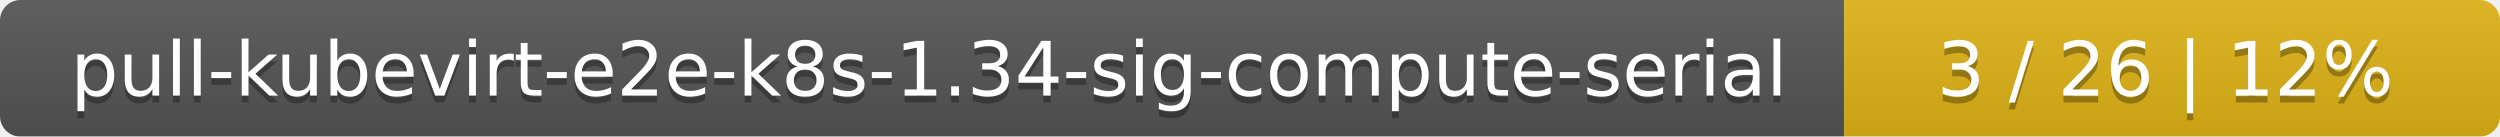
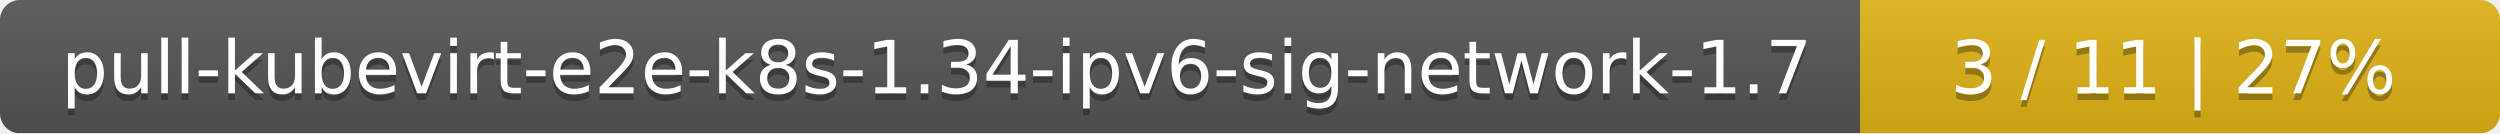
- <svg xmlns="http://www.w3.org/2000/svg" width="366" height="20">
+ <svg xmlns="http://www.w3.org/2000/svg" width="375" height="20">
  <linearGradient id="smooth" x2="0" y2="100%">
    <stop offset="0" stop-color="#bbb" stop-opacity=".1" />
    <stop offset="1" stop-opacity=".1" />
  </linearGradient>
  <mask id="round">
-     <rect width="366" height="20" rx="3" fill="#fff" />
+     <rect width="375" height="20" rx="3" fill="#fff" />
  </mask>
  <g mask="url(#round)">
-     <rect width="270" height="20" fill="#555" />
-     <rect x="270" width="96" height="20" fill="#dfb317" />
-     <rect width="366" height="20" fill="url(#smooth)" />
+     <rect width="279" height="20" fill="#555" />
+     <rect x="279" width="96" height="20" fill="#dfb317" />
+     <rect width="375" height="20" fill="url(#smooth)" />
  </g>
  <g fill="#fff" text-anchor="middle" font-family="DejaVu Sans,Verdana,Geneva,sans-serif" font-size="11">
-     <text x="136" y="15" fill="#010101" fill-opacity=".3">pull-kubevirt-e2e-k8s-1.34-sig-compute-serial</text>
-     <text x="136" y="14">pull-kubevirt-e2e-k8s-1.34-sig-compute-serial</text>
-     <text x="317" y="15" fill="#010101" fill-opacity=".3">3 / 26    |    12%</text>
-     <text x="317" y="14">3 / 26    |    12%</text>
+     <text x="140.5" y="15" fill="#010101" fill-opacity=".3">pull-kubevirt-e2e-k8s-1.34-ipv6-sig-network-1.7</text>
+     <text x="140.5" y="14">pull-kubevirt-e2e-k8s-1.34-ipv6-sig-network-1.7</text>
+     <text x="326" y="15" fill="#010101" fill-opacity=".3">3 / 11    |    27%</text>
+     <text x="326" y="14">3 / 11    |    27%</text>
  </g>
</svg>
